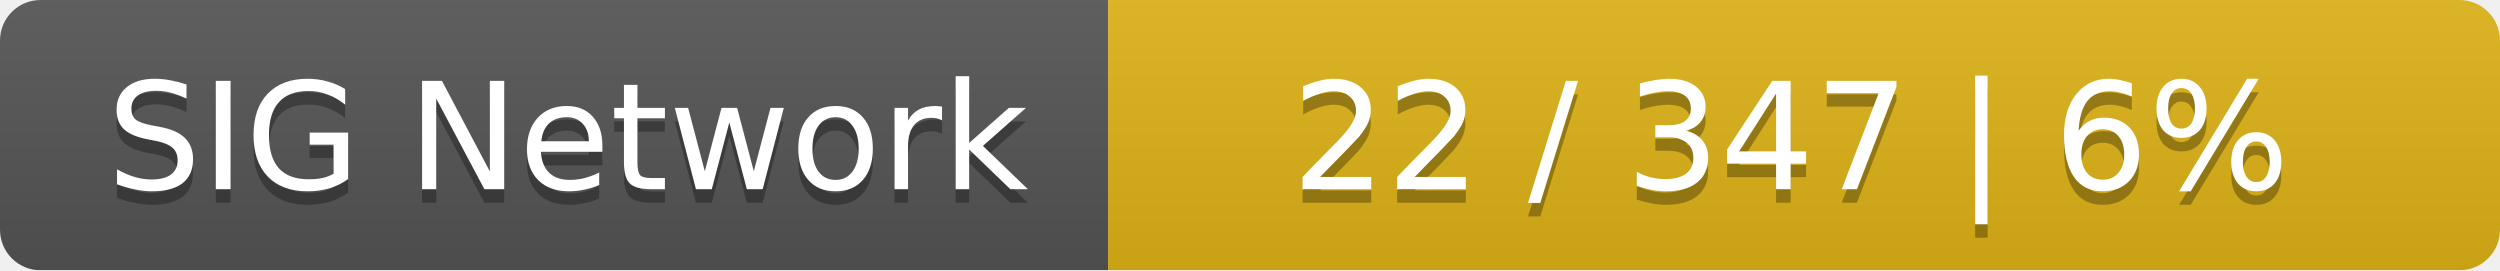
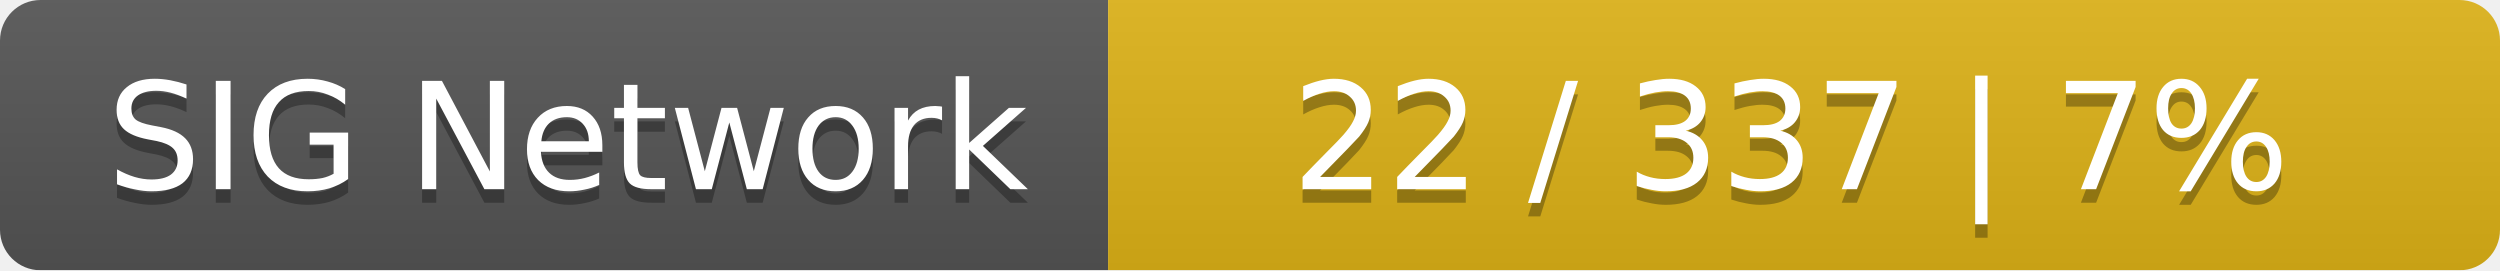
<svg xmlns="http://www.w3.org/2000/svg" width="185" height="20">
  <linearGradient id="smooth" x2="0" y2="100%">
    <stop offset="0" stop-color="#bbb" stop-opacity=".1" />
    <stop offset="1" stop-opacity=".1" />
  </linearGradient>
  <mask id="round">
    <rect width="185" height="20" rx="3" fill="#fff" />
  </mask>
  <g mask="url(#round)">
    <rect width="82" height="20" fill="#555" />
    <rect x="82" width="103" height="20" fill="#dfb317" />
    <rect width="185" height="20" fill="url(#smooth)" />
  </g>
  <g fill="#fff" text-anchor="middle" font-family="DejaVu Sans,Verdana,Geneva,sans-serif" font-size="11">
    <text x="42" y="15" fill="#010101" fill-opacity=".3">SIG Network</text>
    <text x="42" y="14">SIG Network</text>
-     <text x="132.5" y="15" fill="#010101" fill-opacity=".3">22 / 347    |    6%</text>
-     <text x="132.5" y="14">22 / 347    |    6%</text>
+     <text x="132.5" y="15" fill="#010101" fill-opacity=".3">22 / 337    |    7%</text>
+     <text x="132.5" y="14">22 / 337    |    7%</text>
  </g>
</svg>
